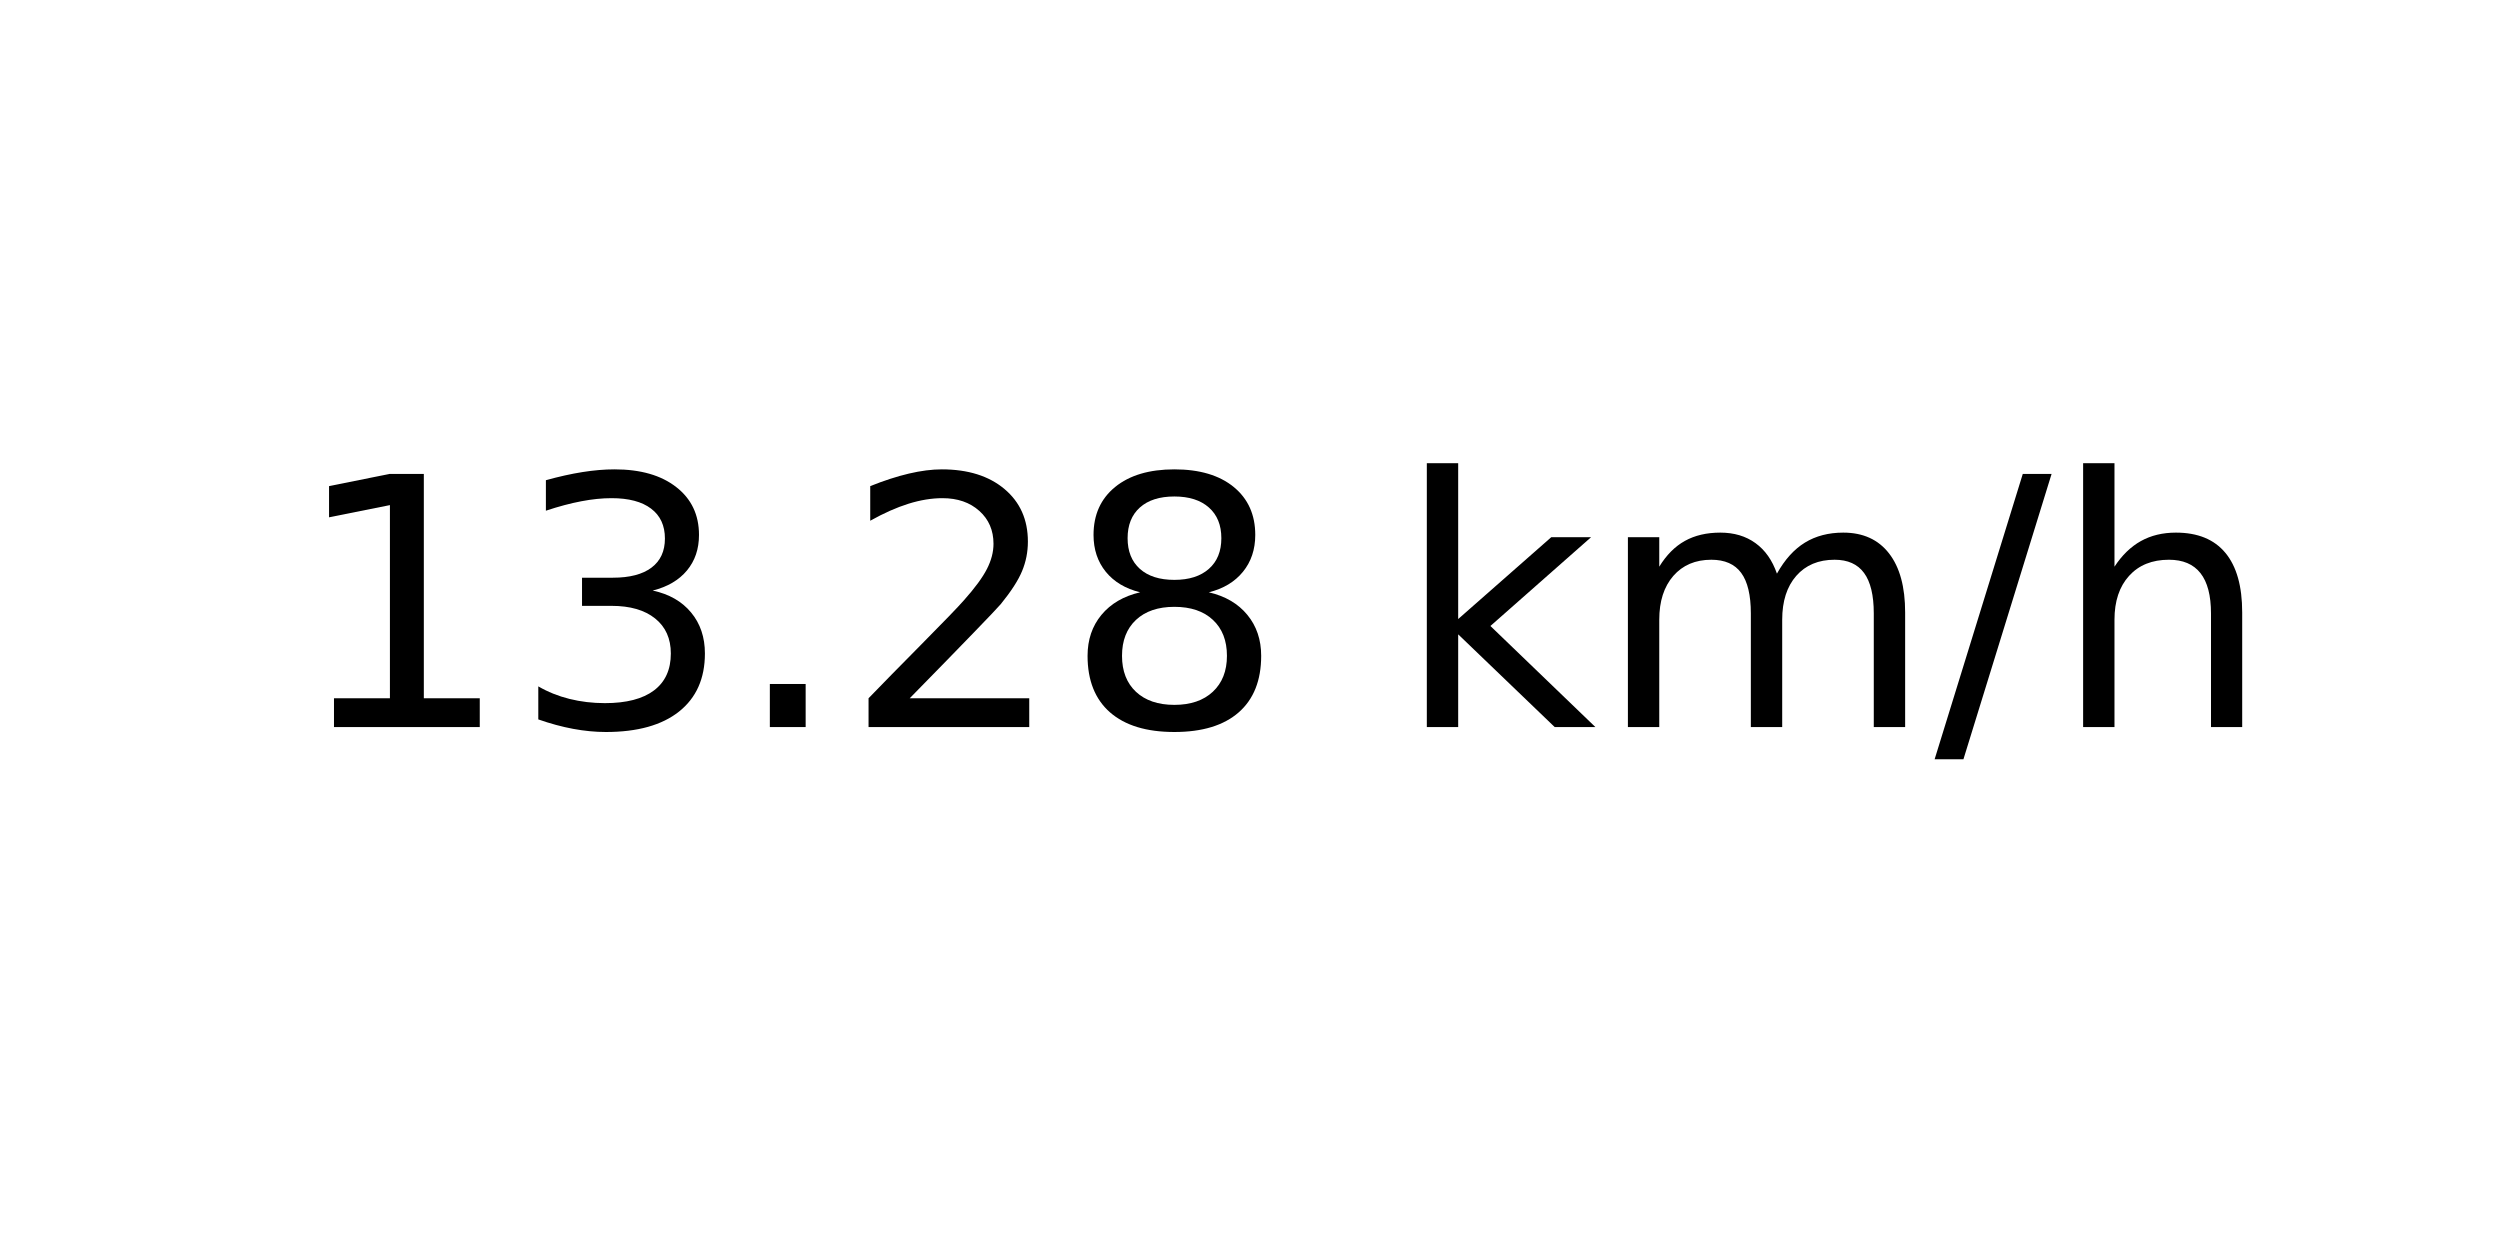
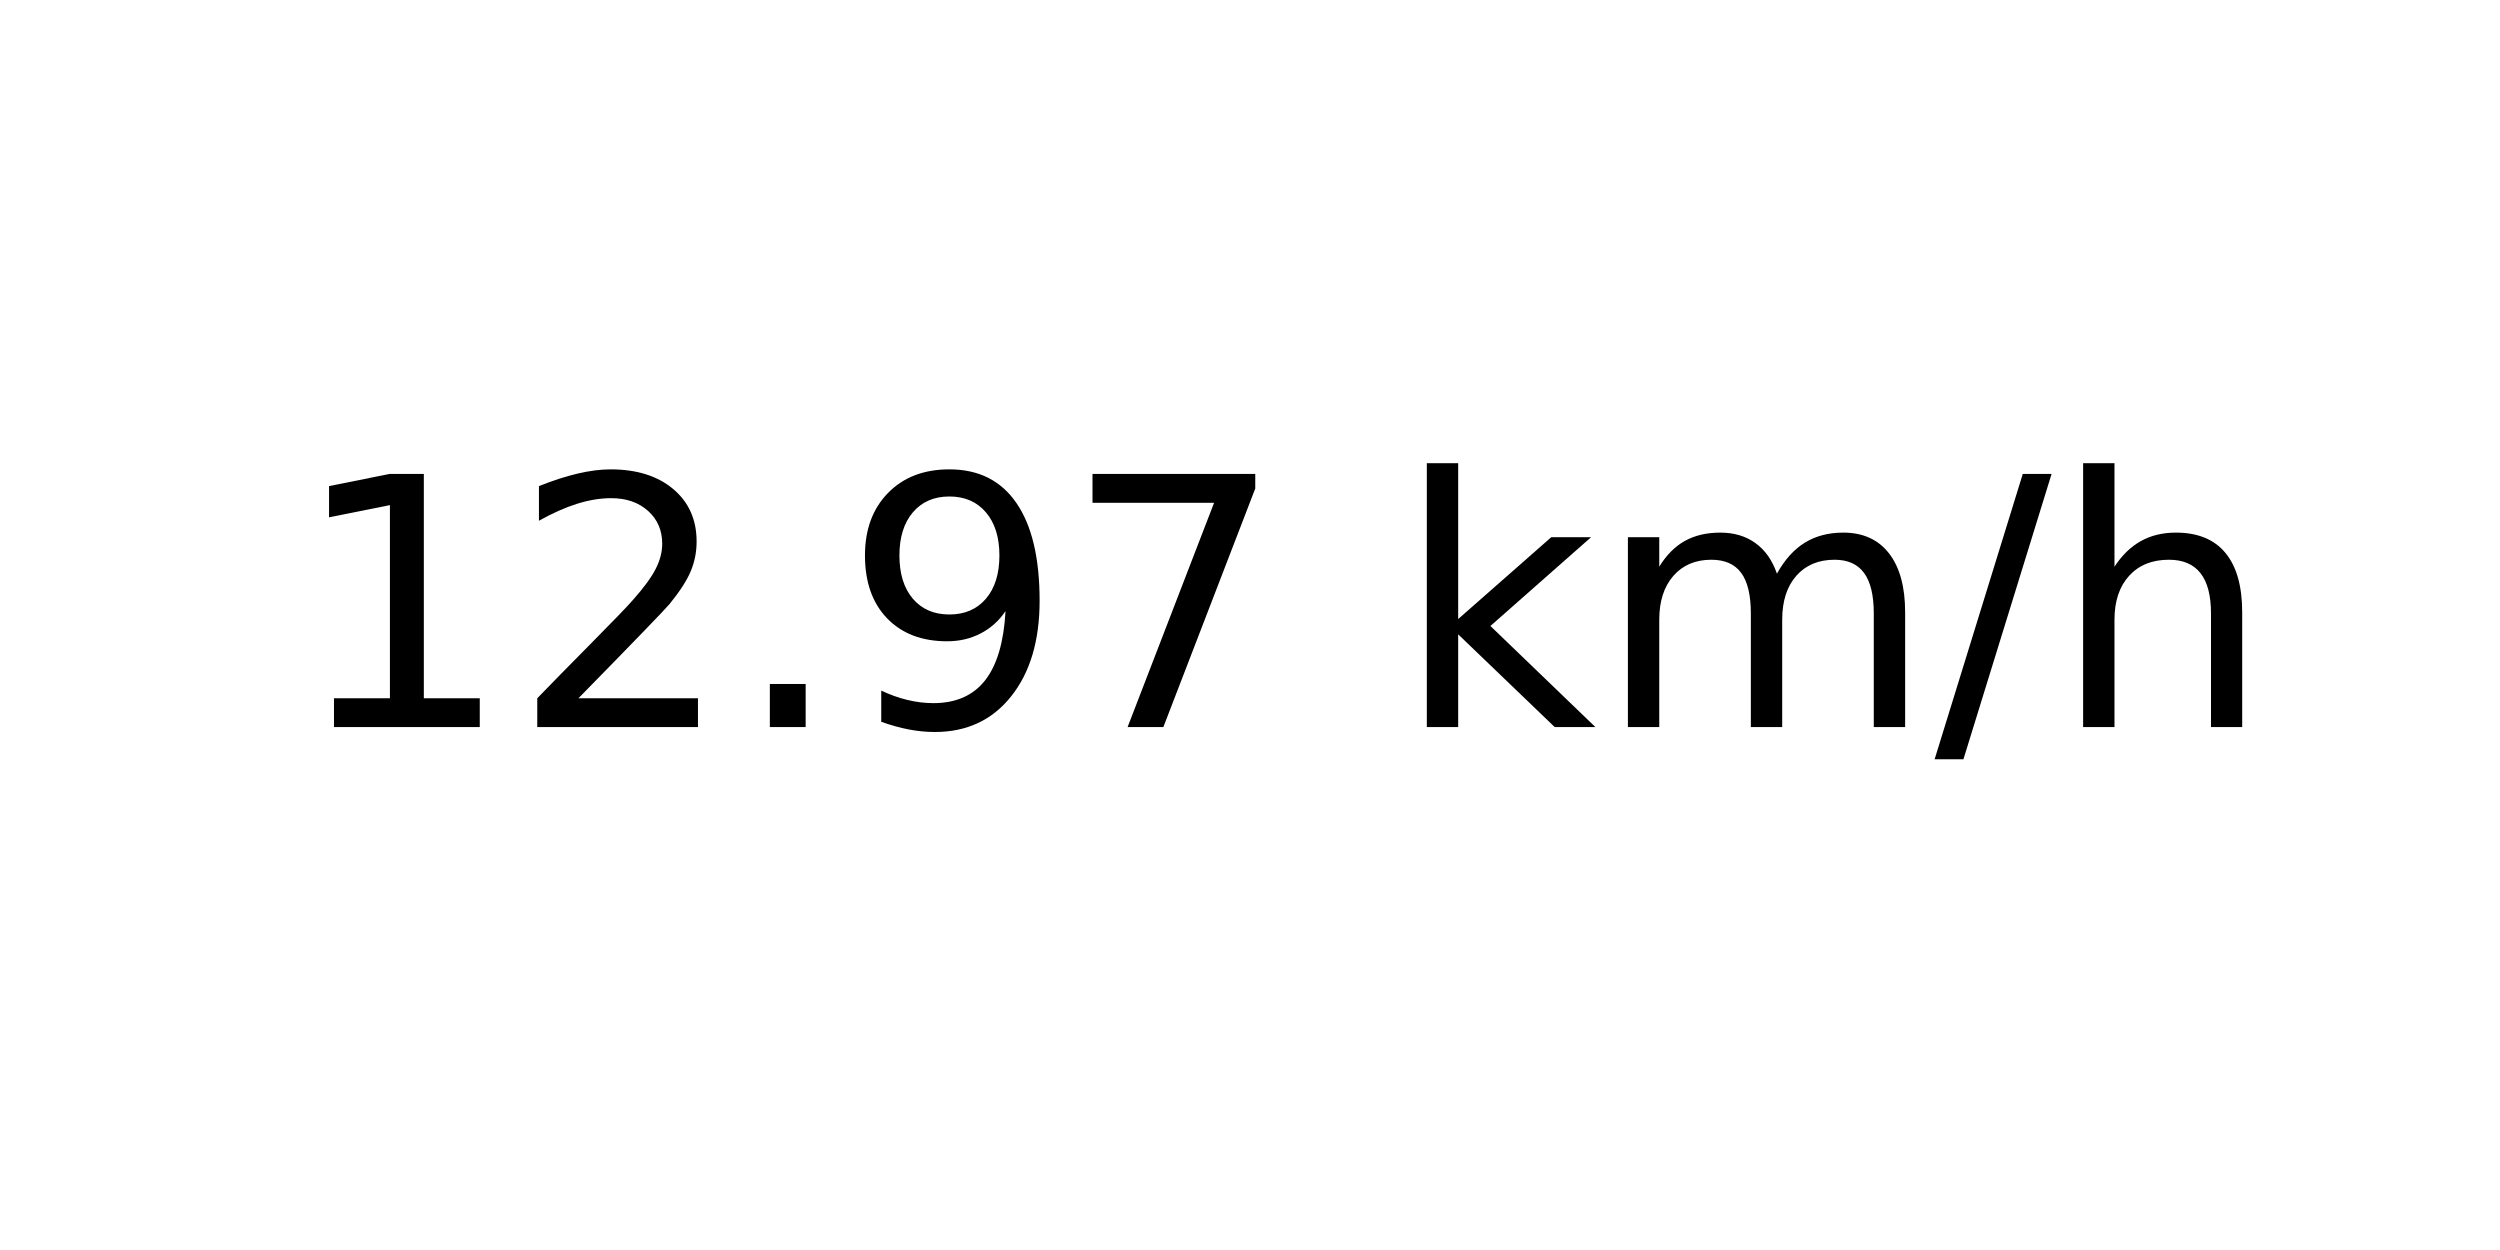
<svg xmlns="http://www.w3.org/2000/svg" xmlns:xlink="http://www.w3.org/1999/xlink" width="72pt" height="36pt" viewBox="0 0 72 36" version="1.1">
  <defs>
    <style type="text/css">*{stroke-linejoin: round; stroke-linecap: butt}</style>
  </defs>
  <g id="figure_1">
    <g id="axes_1">
      <g id="text_1">
        <g transform="translate(8.378125 20.93937) scale(0.1 -0.1)">
          <defs>
            <path id="DejaVuSans-31" d="M 794 531  L 1825 531  L 1825 4091  L 703 3866  L 703 4441  L 1819 4666  L 2450 4666  L 2450 531  L 3481 531  L 3481 0  L 794 0  L 794 531  z " transform="scale(0.015625)" />
-             <path id="DejaVuSans-33" d="M 2597 2516  Q 3050 2419 3304 2112  Q 3559 1806 3559 1356  Q 3559 666 3084 287  Q 2609 -91 1734 -91  Q 1441 -91 1130 -33  Q 819 25 488 141  L 488 750  Q 750 597 1062 519  Q 1375 441 1716 441  Q 2309 441 2620 675  Q 2931 909 2931 1356  Q 2931 1769 2642 2001  Q 2353 2234 1838 2234  L 1294 2234  L 1294 2753  L 1863 2753  Q 2328 2753 2575 2939  Q 2822 3125 2822 3475  Q 2822 3834 2567 4026  Q 2313 4219 1838 4219  Q 1578 4219 1281 4162  Q 984 4106 628 3988  L 628 4550  Q 988 4650 1302 4700  Q 1616 4750 1894 4750  Q 2613 4750 3031 4423  Q 3450 4097 3450 3541  Q 3450 3153 3228 2886  Q 3006 2619 2597 2516  z " transform="scale(0.015625)" />
+             <path id="DejaVuSans-32" d="M 1228 531  L 3431 531  L 3431 0  L 469 0  L 469 531  Q 828 903 1448 1529  Q 2069 2156 2228 2338  Q 2531 2678 2651 2914  Q 2772 3150 2772 3378  Q 2772 3750 2511 3984  Q 2250 4219 1831 4219  Q 1534 4219 1204 4116  Q 875 4013 500 3803  L 500 4441  Q 881 4594 1212 4672  Q 1544 4750 1819 4750  Q 2544 4750 2975 4387  Q 3406 4025 3406 3419  Q 3406 3131 3298 2873  Q 3191 2616 2906 2266  Q 2828 2175 2409 1742  Q 1991 1309 1228 531  z " transform="scale(0.015625)" />
            <path id="DejaVuSans-2e" d="M 684 794  L 1344 794  L 1344 0  L 684 0  L 684 794  z " transform="scale(0.015625)" />
-             <path id="DejaVuSans-32" d="M 1228 531  L 3431 531  L 3431 0  L 469 0  L 469 531  Q 828 903 1448 1529  Q 2069 2156 2228 2338  Q 2531 2678 2651 2914  Q 2772 3150 2772 3378  Q 2772 3750 2511 3984  Q 2250 4219 1831 4219  Q 1534 4219 1204 4116  Q 875 4013 500 3803  L 500 4441  Q 881 4594 1212 4672  Q 1544 4750 1819 4750  Q 2544 4750 2975 4387  Q 3406 4025 3406 3419  Q 3406 3131 3298 2873  Q 3191 2616 2906 2266  Q 2828 2175 2409 1742  Q 1991 1309 1228 531  z " transform="scale(0.015625)" />
-             <path id="DejaVuSans-38" d="M 2034 2216  Q 1584 2216 1326 1975  Q 1069 1734 1069 1313  Q 1069 891 1326 650  Q 1584 409 2034 409  Q 2484 409 2743 651  Q 3003 894 3003 1313  Q 3003 1734 2745 1975  Q 2488 2216 2034 2216  z M 1403 2484  Q 997 2584 770 2862  Q 544 3141 544 3541  Q 544 4100 942 4425  Q 1341 4750 2034 4750  Q 2731 4750 3128 4425  Q 3525 4100 3525 3541  Q 3525 3141 3298 2862  Q 3072 2584 2669 2484  Q 3125 2378 3379 2068  Q 3634 1759 3634 1313  Q 3634 634 3220 271  Q 2806 -91 2034 -91  Q 1263 -91 848 271  Q 434 634 434 1313  Q 434 1759 690 2068  Q 947 2378 1403 2484  z M 1172 3481  Q 1172 3119 1398 2916  Q 1625 2713 2034 2713  Q 2441 2713 2670 2916  Q 2900 3119 2900 3481  Q 2900 3844 2670 4047  Q 2441 4250 2034 4250  Q 1625 4250 1398 4047  Q 1172 3844 1172 3481  z " transform="scale(0.015625)" />
+             <path id="DejaVuSans-39" d="M 703 97  L 703 672  Q 941 559 1184 500  Q 1428 441 1663 441  Q 2288 441 2617 861  Q 2947 1281 2994 2138  Q 2813 1869 2534 1725  Q 2256 1581 1919 1581  Q 1219 1581 811 2004  Q 403 2428 403 3163  Q 403 3881 828 4315  Q 1253 4750 1959 4750  Q 2769 4750 3195 4129  Q 3622 3509 3622 2328  Q 3622 1225 3098 567  Q 2575 -91 1691 -91  Q 1453 -91 1209 -44  Q 966 3 703 97  z M 1959 2075  Q 2384 2075 2632 2365  Q 2881 2656 2881 3163  Q 2881 3666 2632 3958  Q 2384 4250 1959 4250  Q 1534 4250 1286 3958  Q 1038 3666 1038 3163  Q 1038 2656 1286 2365  Q 1534 2075 1959 2075  z " transform="scale(0.015625)" />
+             <path id="DejaVuSans-37" d="M 525 4666  L 3525 4666  L 3525 4397  L 1831 0  L 1172 0  L 2766 4134  L 525 4134  L 525 4666  z " transform="scale(0.015625)" />
            <path id="DejaVuSans-20" transform="scale(0.015625)" />
            <path id="DejaVuSans-6b" d="M 581 4863  L 1159 4863  L 1159 1991  L 2875 3500  L 3609 3500  L 1753 1863  L 3688 0  L 2938 0  L 1159 1709  L 1159 0  L 581 0  L 581 4863  z " transform="scale(0.015625)" />
            <path id="DejaVuSans-6d" d="M 3328 2828  Q 3544 3216 3844 3400  Q 4144 3584 4550 3584  Q 5097 3584 5394 3201  Q 5691 2819 5691 2113  L 5691 0  L 5113 0  L 5113 2094  Q 5113 2597 4934 2840  Q 4756 3084 4391 3084  Q 3944 3084 3684 2787  Q 3425 2491 3425 1978  L 3425 0  L 2847 0  L 2847 2094  Q 2847 2600 2669 2842  Q 2491 3084 2119 3084  Q 1678 3084 1418 2786  Q 1159 2488 1159 1978  L 1159 0  L 581 0  L 581 3500  L 1159 3500  L 1159 2956  Q 1356 3278 1631 3431  Q 1906 3584 2284 3584  Q 2666 3584 2933 3390  Q 3200 3197 3328 2828  z " transform="scale(0.015625)" />
            <path id="DejaVuSans-2f" d="M 1625 4666  L 2156 4666  L 531 -594  L 0 -594  L 1625 4666  z " transform="scale(0.015625)" />
            <path id="DejaVuSans-68" d="M 3513 2113  L 3513 0  L 2938 0  L 2938 2094  Q 2938 2591 2744 2837  Q 2550 3084 2163 3084  Q 1697 3084 1428 2787  Q 1159 2491 1159 1978  L 1159 0  L 581 0  L 581 4863  L 1159 4863  L 1159 2956  Q 1366 3272 1645 3428  Q 1925 3584 2291 3584  Q 2894 3584 3203 3211  Q 3513 2838 3513 2113  z " transform="scale(0.015625)" />
          </defs>
          <use xlink:href="#DejaVuSans-31" />
-           <use xlink:href="#DejaVuSans-33" x="63.623" />
+           <use xlink:href="#DejaVuSans-32" x="63.623" />
          <use xlink:href="#DejaVuSans-2e" x="127.246" />
-           <use xlink:href="#DejaVuSans-32" x="159.033" />
-           <use xlink:href="#DejaVuSans-38" x="222.656" />
+           <use xlink:href="#DejaVuSans-39" x="159.033" />
+           <use xlink:href="#DejaVuSans-37" x="222.656" />
          <use xlink:href="#DejaVuSans-20" x="286.279" />
          <use xlink:href="#DejaVuSans-6b" x="318.066" />
          <use xlink:href="#DejaVuSans-6d" x="375.977" />
          <use xlink:href="#DejaVuSans-2f" x="473.389" />
          <use xlink:href="#DejaVuSans-68" x="507.08" />
        </g>
      </g>
    </g>
  </g>
</svg>
